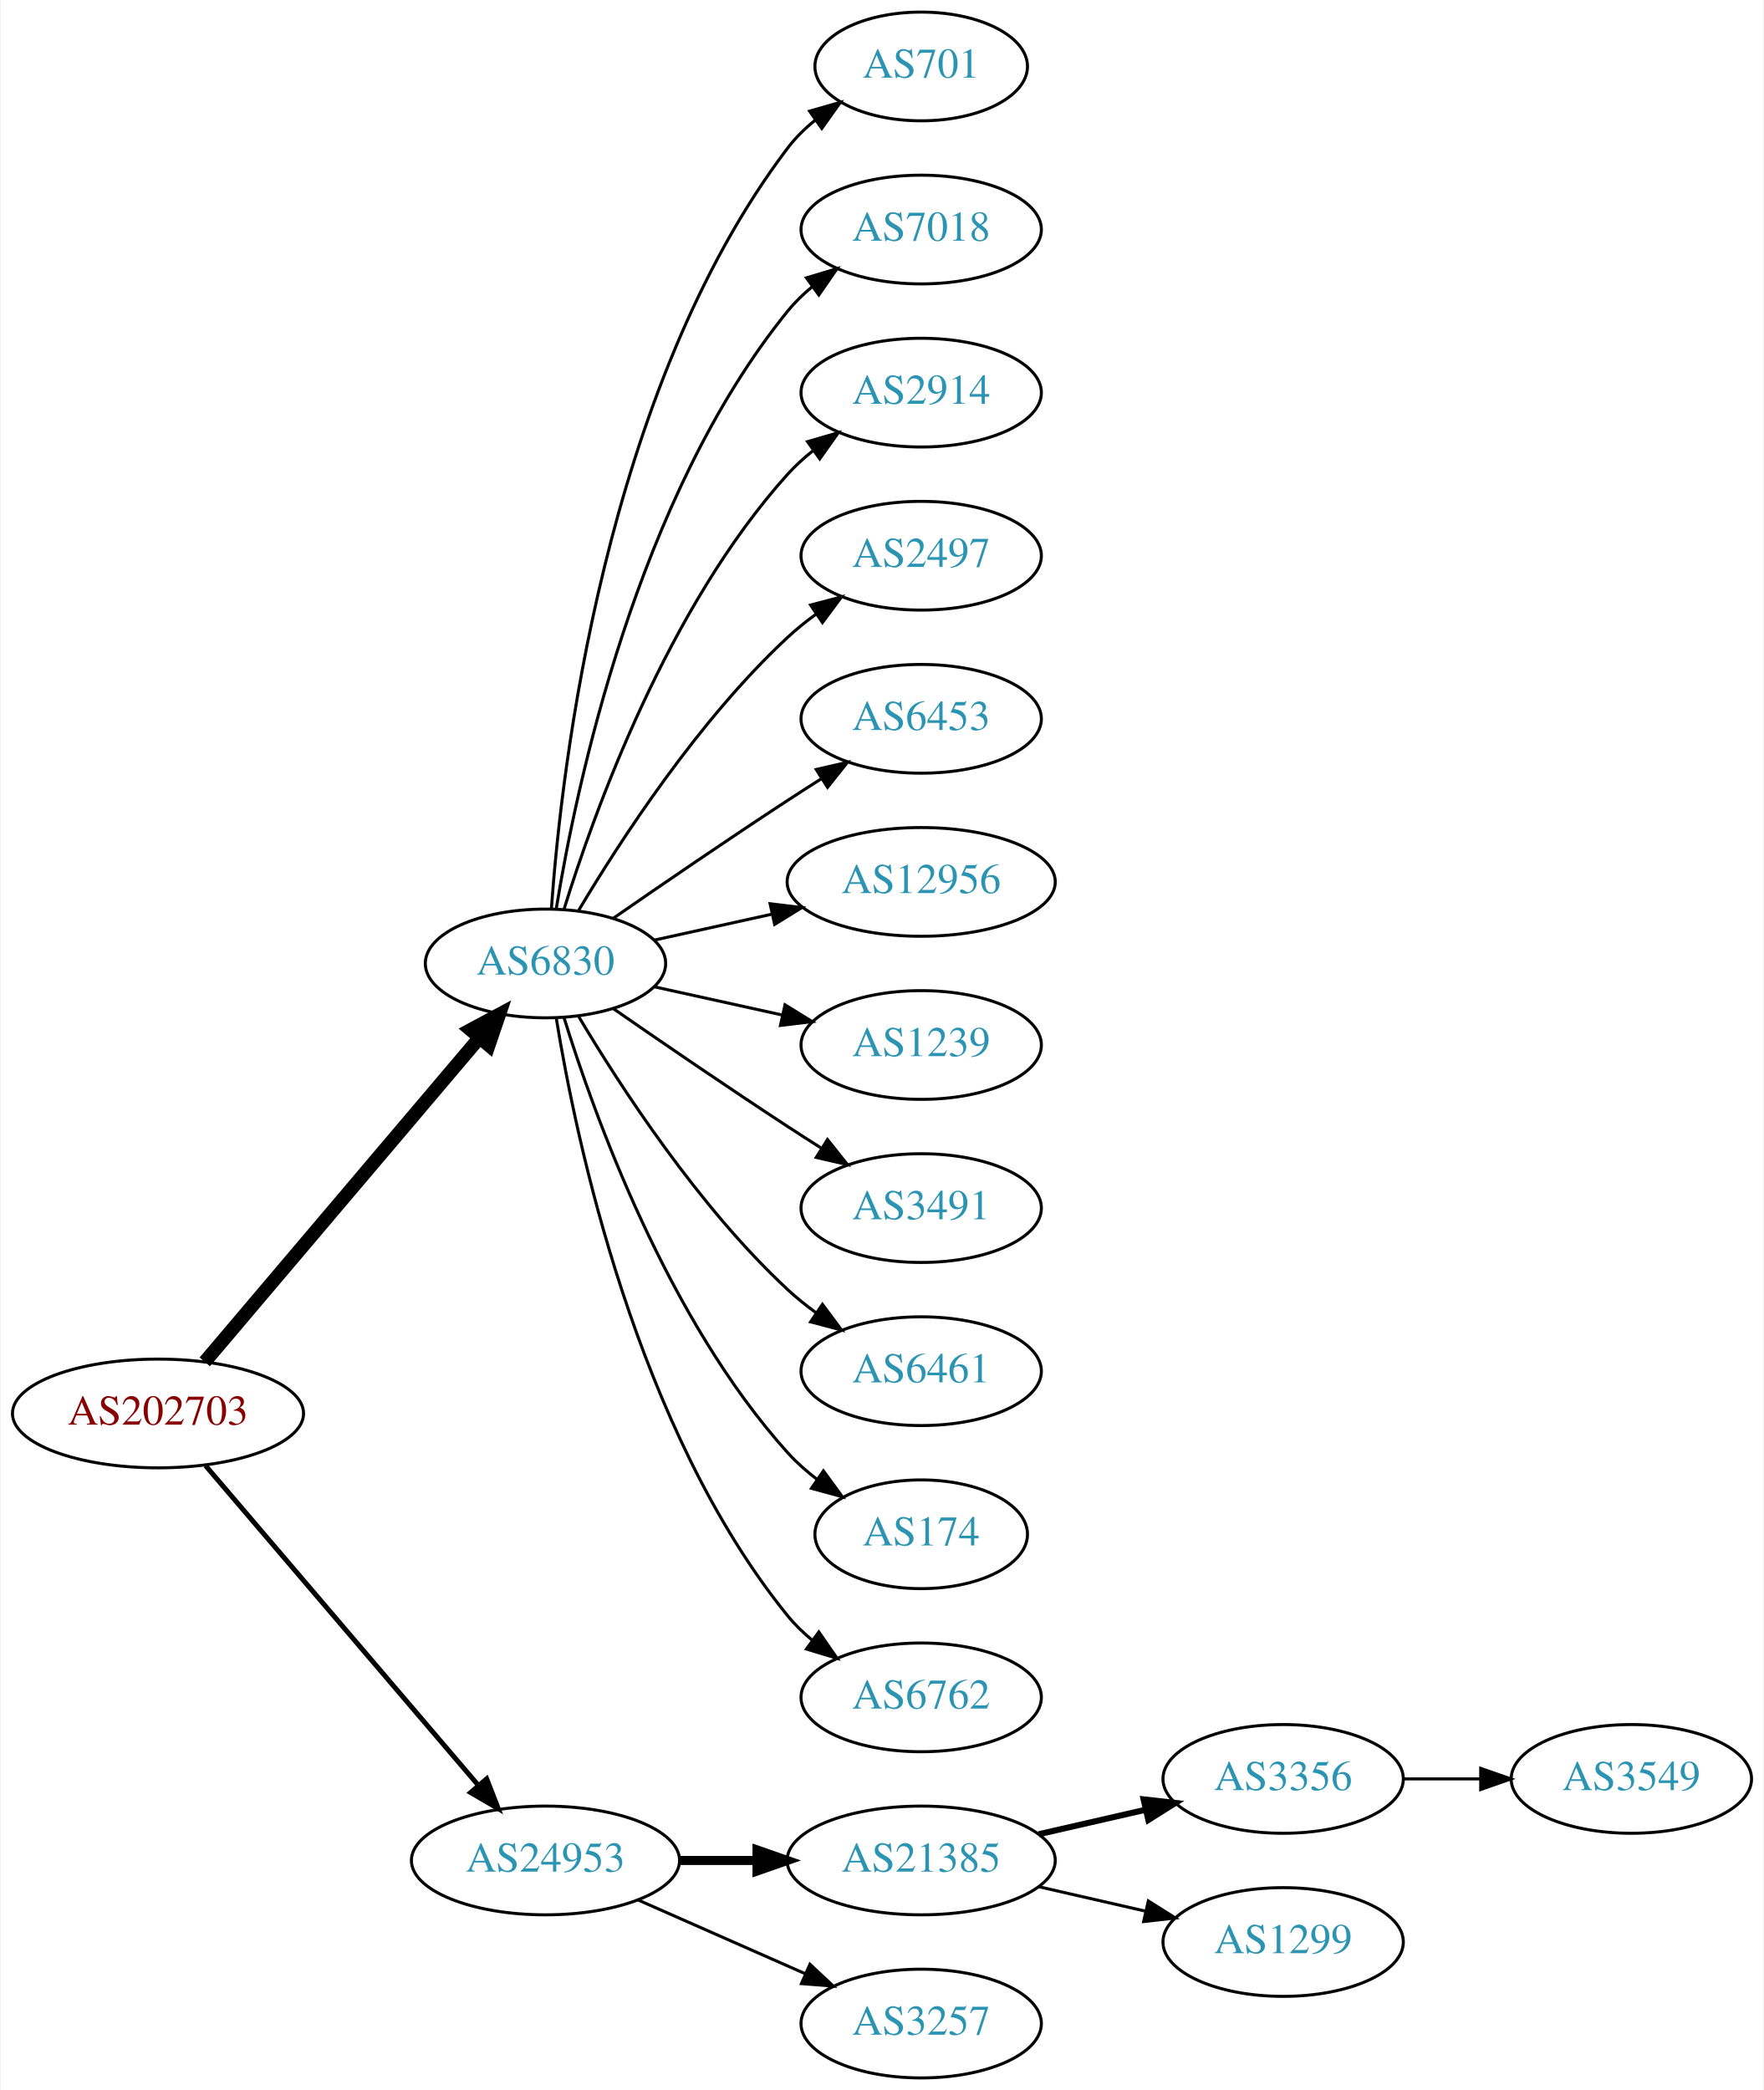
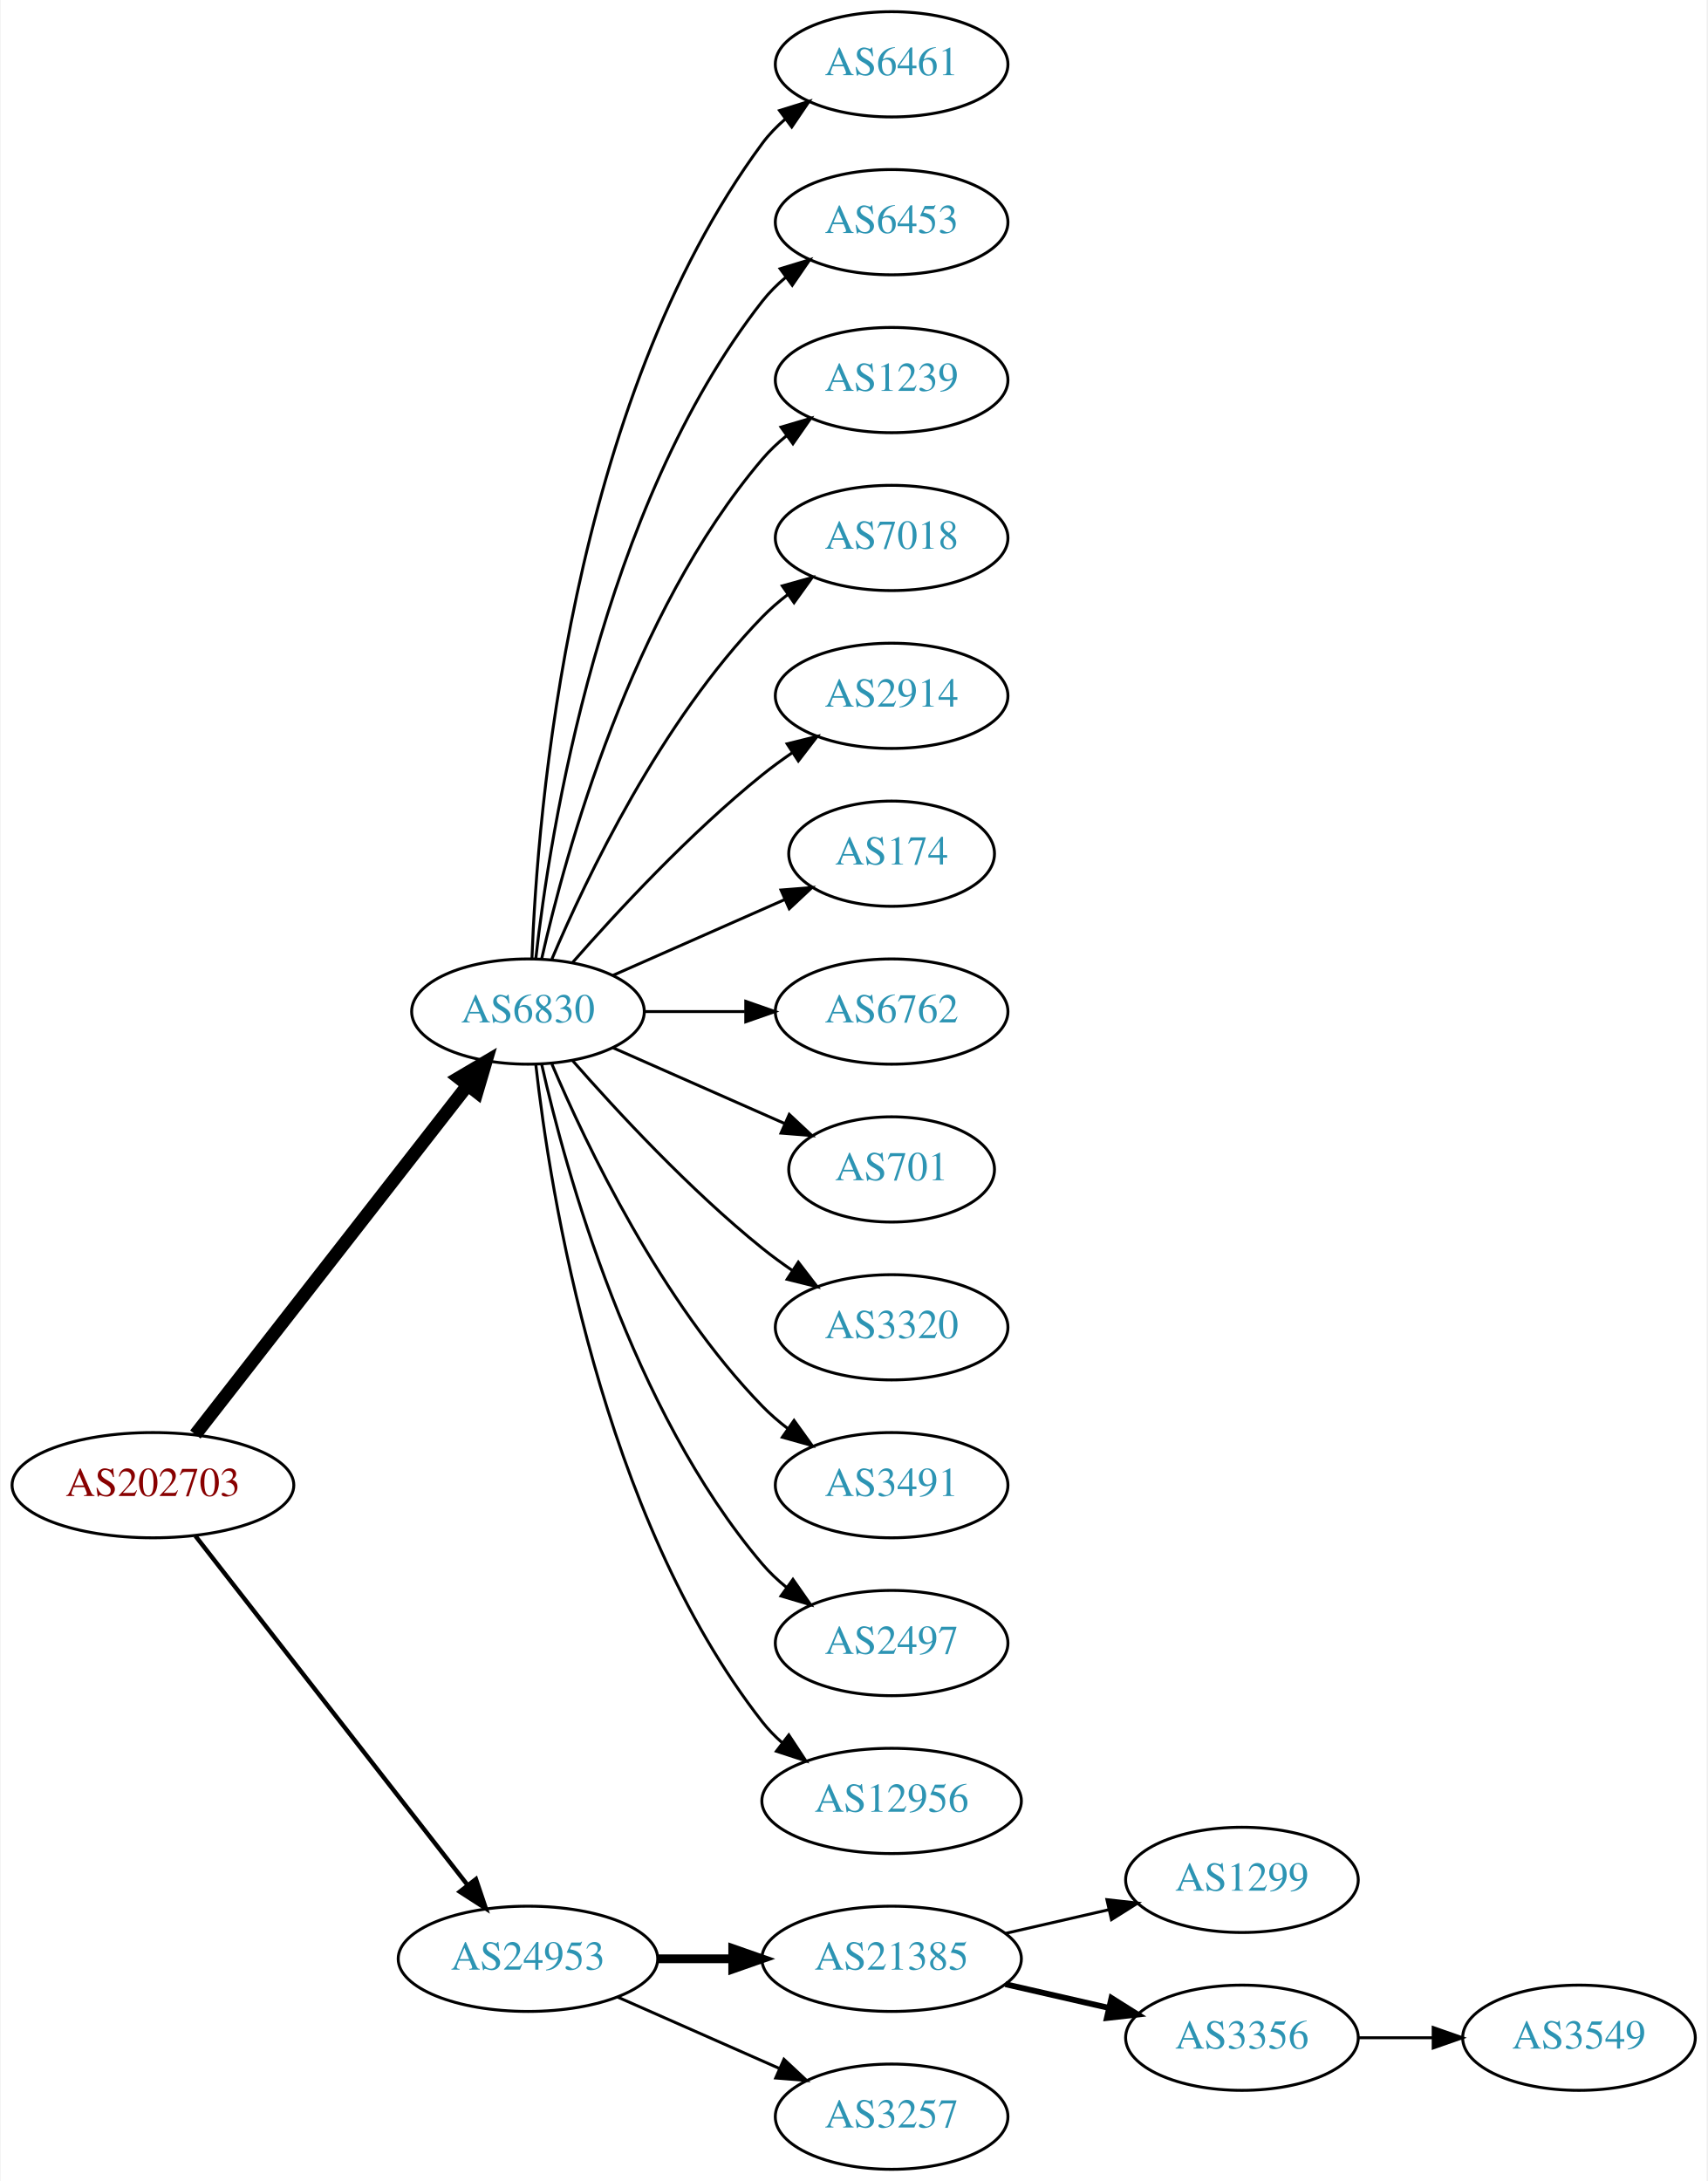
- <svg xmlns="http://www.w3.org/2000/svg" xmlns:xlink="http://www.w3.org/1999/xlink" width="584pt" height="692pt" viewBox="0.00 0.00 583.56 692.00">
-   <g id="graph0" class="graph" transform="scale(1 1) rotate(0) translate(4 688)">
-     <polygon fill="white" stroke="none" points="-4,4 -4,-688 579.562,-688 579.562,4 -4,4" />
+ <svg xmlns="http://www.w3.org/2000/svg" xmlns:xlink="http://www.w3.org/1999/xlink" width="584pt" height="746pt" viewBox="0.00 0.00 583.56 746.00">
+   <g id="graph0" class="graph" transform="scale(1 1) rotate(0) translate(4 742)">
+     <polygon fill="white" stroke="none" points="-4,4 -4,-742 579.562,-742 579.562,4 -4,4" />
    <g id="node1" class="node">
      <g id="a_node1">
        <a xlink:href="/asn/202703" xlink:title="AS202703 ~ net-sol GmbH [AT]">
-           <ellipse fill="#ffffff" stroke="black" cx="48.096" cy="-220" rx="48.192" ry="18" />
-           <text text-anchor="middle" x="48.096" y="-216.3" font-family="Times,serif" font-size="14.00" fill="#880000">AS202703</text>
+           <ellipse fill="#ffffff" stroke="black" cx="48.096" cy="-234" rx="48.192" ry="18" />
+           <text text-anchor="middle" x="48.096" y="-230.3" font-family="Times,serif" font-size="14.00" fill="#880000">AS202703</text>
        </a>
      </g>
    </g>
    <g id="node2" class="node">
      <g id="a_node2">
        <a xlink:href="/asn/6830" xlink:title="AS6830 ~ LGI-UPC [AT]">
-           <ellipse fill="#ffffff" stroke="black" cx="176.388" cy="-369" rx="39.794" ry="18" />
-           <text text-anchor="middle" x="176.388" y="-365.3" font-family="Times,serif" font-size="14.00" fill="#2c94b3">AS6830</text>
+           <ellipse fill="#ffffff" stroke="black" cx="176.388" cy="-396" rx="39.794" ry="18" />
+           <text text-anchor="middle" x="176.388" y="-392.3" font-family="Times,serif" font-size="14.00" fill="#2c94b3">AS6830</text>
        </a>
      </g>
    </g>
    <g id="edge1" class="edge">
-       <path fill="none" stroke="black" stroke-width="4.5" d="M63.583,-237.092C85.851,-263.364 128.602,-313.802 154.303,-344.125" />
-       <polygon fill="black" stroke="black" stroke-width="4.5" points="151.6,-347.025 161.069,-352.107 157.607,-341.933 151.6,-347.025" />
+       <path fill="none" stroke="black" stroke-width="4.5" d="M62.611,-251.337C84.925,-279.96 129.574,-337.233 155.498,-370.486" />
+       <polygon fill="black" stroke="black" stroke-width="4.5" points="152.716,-373.322 161.969,-378.788 158.926,-368.48 152.716,-373.322" />
    </g>
    <g id="node3" class="node">
      <g id="a_node3">
        <a xlink:href="/asn/24953" xlink:title="AS24953 ~ AS MACRO: AS-24953 (customers) [AT]">
          <ellipse fill="#ffffff" stroke="black" cx="176.388" cy="-72" rx="44.393" ry="18" />
          <text text-anchor="middle" x="176.388" y="-68.3" font-family="Times,serif" font-size="14.00" fill="#2c94b3">AS24953</text>
        </a>
      </g>
    </g>
    <g id="edge2" class="edge">
-       <path fill="none" stroke="black" stroke-width="1.636" d="M63.83,-202.733C86.074,-176.666 128.348,-127.126 153.987,-97.079" />
-       <polygon fill="black" stroke="black" stroke-width="1.636" points="156.918,-99.036 160.747,-89.157 151.593,-94.492 156.918,-99.036" />
+       <path fill="none" stroke="black" stroke-width="1.5" d="M62.611,-216.663C84.925,-188.04 129.574,-130.767 155.498,-97.514" />
+       <polygon fill="black" stroke="black" stroke-width="1.5" points="158.581,-99.251 161.969,-89.212 153.061,-94.947 158.581,-99.251" />
    </g>
    <g id="node4" class="node">
      <g id="a_node4">
-         <a xlink:href="/asn/701" xlink:title="AS701 ~ UUNET [US]">
-           <ellipse fill="#ffffff" stroke="black" cx="300.78" cy="-666" rx="35.194" ry="18" />
-           <text text-anchor="middle" x="300.78" y="-662.3" font-family="Times,serif" font-size="14.00" fill="#2c94b3">AS701</text>
+         <a xlink:href="/asn/6461" xlink:title="AS6461 ~ Zayo Bandwidth [US]">
+           <ellipse fill="#ffffff" stroke="black" cx="300.78" cy="-720" rx="39.794" ry="18" />
+           <text text-anchor="middle" x="300.78" y="-716.3" font-family="Times,serif" font-size="14.00" fill="#2c94b3">AS6461</text>
        </a>
      </g>
    </g>
    <g id="edge3" class="edge">
-       <path fill="none" stroke="black" d="M178.337,-387.036C181.622,-433.457 195.932,-559.007 256.584,-639 259.168,-642.409 262.319,-645.494 265.729,-648.255" />
-       <polygon fill="black" stroke="black" points="263.826,-651.196 274.012,-654.112 267.867,-645.481 263.826,-651.196" />
+       <path fill="none" stroke="black" d="M177.739,-413.993C179.565,-463.457 190.62,-603.73 256.584,-693 258.817,-696.023 261.5,-698.786 264.421,-701.293" />
+       <polygon fill="black" stroke="black" points="262.447,-704.186 272.564,-707.331 266.616,-698.563 262.447,-704.186" />
    </g>
    <g id="node5" class="node">
      <g id="a_node5">
-         <a xlink:href="/asn/7018" xlink:title="AS7018 ~ AT&amp;T Services, Inc. [US]">
-           <ellipse fill="#ffffff" stroke="black" cx="300.78" cy="-612" rx="39.794" ry="18" />
-           <text text-anchor="middle" x="300.78" y="-608.3" font-family="Times,serif" font-size="14.00" fill="#2c94b3">AS7018</text>
+         <a xlink:href="/asn/6453" xlink:title="AS6453 ~ TATA COMMUNICATIONS (AMERICA) INC [US]">
+           <ellipse fill="#ffffff" stroke="black" cx="300.78" cy="-666" rx="39.794" ry="18" />
+           <text text-anchor="middle" x="300.78" y="-662.3" font-family="Times,serif" font-size="14.00" fill="#2c94b3">AS6453</text>
        </a>
      </g>
    </g>
    <g id="edge4" class="edge">
-       <path fill="none" stroke="black" d="M179.968,-387.178C186.423,-426.997 206.495,-523.286 256.584,-585 258.952,-587.918 261.725,-590.612 264.702,-593.075" />
-       <polygon fill="black" stroke="black" points="262.778,-596.003 272.924,-599.052 266.894,-590.341 262.778,-596.003" />
+       <path fill="none" stroke="black" d="M179.067,-414.129C183.897,-457.368 201.238,-568.216 256.584,-639 258.899,-641.961 261.636,-644.683 264.591,-647.164" />
+       <polygon fill="black" stroke="black" points="262.647,-650.078 272.782,-653.165 266.784,-644.432 262.647,-650.078" />
    </g>
    <g id="node6" class="node">
      <g id="a_node6">
-         <a xlink:href="/asn/2914" xlink:title="AS2914 ~ NTT America, Inc. [US]">
-           <ellipse fill="#ffffff" stroke="black" cx="300.78" cy="-558" rx="39.794" ry="18" />
-           <text text-anchor="middle" x="300.78" y="-554.3" font-family="Times,serif" font-size="14.00" fill="#2c94b3">AS2914</text>
+         <a xlink:href="/asn/1239" xlink:title="AS1239 ~ Sprint [US]">
+           <ellipse fill="#ffffff" stroke="black" cx="300.78" cy="-612" rx="39.794" ry="18" />
+           <text text-anchor="middle" x="300.78" y="-608.3" font-family="Times,serif" font-size="14.00" fill="#2c94b3">AS1239</text>
        </a>
      </g>
    </g>
    <g id="edge5" class="edge">
-       <path fill="none" stroke="black" d="M182.525,-386.94C192.428,-418.979 216.766,-486.812 256.584,-531 259.1,-533.792 261.971,-536.401 265.01,-538.812" />
-       <polygon fill="black" stroke="black" points="263.139,-541.776 273.318,-544.715 267.194,-536.07 263.139,-541.776" />
+       <path fill="none" stroke="black" d="M181.081,-414.075C189.221,-450.148 211.654,-532.14 256.584,-585 259.018,-587.864 261.834,-590.521 264.839,-592.961" />
+       <polygon fill="black" stroke="black" points="262.938,-595.905 273.099,-598.906 267.028,-590.224 262.938,-595.905" />
    </g>
    <g id="node7" class="node">
      <g id="a_node7">
-         <a xlink:href="/asn/2497" xlink:title="AS2497 ~ Internet Initiative Japan Inc. [JP]">
-           <ellipse fill="#ffffff" stroke="black" cx="300.78" cy="-504" rx="39.794" ry="18" />
-           <text text-anchor="middle" x="300.78" y="-500.3" font-family="Times,serif" font-size="14.00" fill="#2c94b3">AS2497</text>
+         <a xlink:href="/asn/7018" xlink:title="AS7018 ~ AT&amp;T Services, Inc. [US]">
+           <ellipse fill="#ffffff" stroke="black" cx="300.78" cy="-558" rx="39.794" ry="18" />
+           <text text-anchor="middle" x="300.78" y="-554.3" font-family="Times,serif" font-size="14.00" fill="#2c94b3">AS7018</text>
        </a>
      </g>
    </g>
    <g id="edge6" class="edge">
-       <path fill="none" stroke="black" d="M187.433,-386.671C201.004,-409.472 226.937,-449.472 256.584,-477 259.49,-479.699 262.703,-482.28 266.027,-484.703" />
-       <polygon fill="black" stroke="black" points="264.162,-487.667 274.405,-490.375 268.087,-481.87 264.162,-487.667" />
+       <path fill="none" stroke="black" d="M184.578,-413.975C196.345,-441.682 221.919,-495.348 256.584,-531 259.204,-533.695 262.144,-536.239 265.227,-538.608" />
+       <polygon fill="black" stroke="black" points="263.394,-541.597 273.596,-544.455 267.403,-535.859 263.394,-541.597" />
    </g>
    <g id="node8" class="node">
      <g id="a_node8">
-         <a xlink:href="/asn/6453" xlink:title="AS6453 ~ TATA COMMUNICATIONS (AMERICA) INC [US]">
-           <ellipse fill="#ffffff" stroke="black" cx="300.78" cy="-450" rx="39.794" ry="18" />
-           <text text-anchor="middle" x="300.78" y="-446.3" font-family="Times,serif" font-size="14.00" fill="#2c94b3">AS6453</text>
+         <a xlink:href="/asn/2914" xlink:title="AS2914 ~ NTT America, Inc. [US]">
+           <ellipse fill="#ffffff" stroke="black" cx="300.78" cy="-504" rx="39.794" ry="18" />
+           <text text-anchor="middle" x="300.78" y="-500.3" font-family="Times,serif" font-size="14.00" fill="#2c94b3">AS2914</text>
        </a>
      </g>
    </g>
    <g id="edge7" class="edge">
-       <path fill="none" stroke="black" d="M198.745,-383.901C214.596,-394.877 236.799,-410.079 256.584,-423 260.166,-425.339 263.936,-427.759 267.696,-430.144" />
-       <polygon fill="black" stroke="black" points="266.03,-433.231 276.357,-435.596 269.759,-427.307 266.03,-433.231" />
+       <path fill="none" stroke="black" d="M191.54,-412.663C206.641,-429.894 231.762,-457.024 256.584,-477 259.839,-479.62 263.364,-482.192 266.949,-484.646" />
+       <polygon fill="black" stroke="black" points="265.036,-487.577 275.321,-490.121 268.867,-481.719 265.036,-487.577" />
    </g>
    <g id="node9" class="node">
      <g id="a_node9">
-         <a xlink:href="/asn/12956" xlink:title="AS12956 ~ TELXIUS [ES]">
-           <ellipse fill="#ffffff" stroke="black" cx="300.78" cy="-396" rx="44.393" ry="18" />
-           <text text-anchor="middle" x="300.78" y="-392.3" font-family="Times,serif" font-size="14.00" fill="#2c94b3">AS12956</text>
+         <a xlink:href="/asn/174" xlink:title="AS174 ~ Cogent Communications [US]">
+           <ellipse fill="#ffffff" stroke="black" cx="300.78" cy="-450" rx="35.194" ry="18" />
+           <text text-anchor="middle" x="300.78" y="-446.3" font-family="Times,serif" font-size="14.00" fill="#2c94b3">AS174</text>
        </a>
      </g>
    </g>
    <g id="edge8" class="edge">
-       <path fill="none" stroke="black" d="M212.46,-376.737C224.5,-379.393 238.2,-382.415 251.121,-385.266" />
-       <polygon fill="black" stroke="black" points="250.75,-388.768 261.269,-387.505 252.258,-381.932 250.75,-388.768" />
+       <path fill="none" stroke="black" d="M205.467,-408.389C222.895,-416.078 245.453,-426.031 264.136,-434.274" />
+       <polygon fill="black" stroke="black" points="262.944,-437.573 273.506,-438.408 265.77,-431.169 262.944,-437.573" />
    </g>
    <g id="node10" class="node">
      <g id="a_node10">
-         <a xlink:href="/asn/1239" xlink:title="AS1239 ~ Sprint [US]">
-           <ellipse fill="#ffffff" stroke="black" cx="300.78" cy="-342" rx="39.794" ry="18" />
-           <text text-anchor="middle" x="300.78" y="-338.3" font-family="Times,serif" font-size="14.00" fill="#2c94b3">AS1239</text>
+         <a xlink:href="/asn/6762" xlink:title="AS6762 ~ TELECOM ITALIA SPARKLE S.p.A. [IT]">
+           <ellipse fill="#ffffff" stroke="black" cx="300.78" cy="-396" rx="39.794" ry="18" />
+           <text text-anchor="middle" x="300.78" y="-392.3" font-family="Times,serif" font-size="14.00" fill="#2c94b3">AS6762</text>
        </a>
      </g>
    </g>
    <g id="edge9" class="edge">
-       <path fill="none" stroke="black" d="M212.46,-361.263C225.647,-358.354 240.827,-355.005 254.793,-351.924" />
-       <polygon fill="black" stroke="black" points="255.691,-355.31 264.702,-349.738 254.183,-348.475 255.691,-355.31" />
+       <path fill="none" stroke="black" d="M216.113,-396C227.052,-396 239.102,-396 250.568,-396" />
+       <polygon fill="black" stroke="black" points="250.886,-399.5 260.886,-396 250.886,-392.5 250.886,-399.5" />
    </g>
    <g id="node11" class="node">
      <g id="a_node11">
-         <a xlink:href="/asn/3491" xlink:title="AS3491 ~ PCCW Global, Inc. [US]">
-           <ellipse fill="#ffffff" stroke="black" cx="300.78" cy="-288" rx="39.794" ry="18" />
-           <text text-anchor="middle" x="300.78" y="-284.3" font-family="Times,serif" font-size="14.00" fill="#2c94b3">AS3491</text>
+         <a xlink:href="/asn/701" xlink:title="AS701 ~ UUNET [US]">
+           <ellipse fill="#ffffff" stroke="black" cx="300.78" cy="-342" rx="35.194" ry="18" />
+           <text text-anchor="middle" x="300.78" y="-338.3" font-family="Times,serif" font-size="14.00" fill="#2c94b3">AS701</text>
        </a>
      </g>
    </g>
    <g id="edge10" class="edge">
-       <path fill="none" stroke="black" d="M198.745,-354.099C214.596,-343.123 236.799,-327.921 256.584,-315 260.166,-312.661 263.936,-310.241 267.696,-307.856" />
-       <polygon fill="black" stroke="black" points="269.759,-310.693 276.357,-302.404 266.03,-304.769 269.759,-310.693" />
+       <path fill="none" stroke="black" d="M205.467,-383.611C222.895,-375.922 245.453,-365.969 264.136,-357.726" />
+       <polygon fill="black" stroke="black" points="265.77,-360.831 273.506,-353.592 262.944,-354.427 265.77,-360.831" />
    </g>
    <g id="node12" class="node">
      <g id="a_node12">
-         <a xlink:href="/asn/6461" xlink:title="AS6461 ~ Zayo Bandwidth [US]">
-           <ellipse fill="#ffffff" stroke="black" cx="300.78" cy="-234" rx="39.794" ry="18" />
-           <text text-anchor="middle" x="300.78" y="-230.3" font-family="Times,serif" font-size="14.00" fill="#2c94b3">AS6461</text>
+         <a xlink:href="/asn/3320" xlink:title="AS3320 ~ DTAG [DE]">
+           <ellipse fill="#ffffff" stroke="black" cx="300.78" cy="-288" rx="39.794" ry="18" />
+           <text text-anchor="middle" x="300.78" y="-284.3" font-family="Times,serif" font-size="14.00" fill="#2c94b3">AS3320</text>
        </a>
      </g>
    </g>
    <g id="edge11" class="edge">
-       <path fill="none" stroke="black" d="M187.433,-351.329C201.004,-328.528 226.937,-288.528 256.584,-261 259.49,-258.301 262.703,-255.72 266.027,-253.297" />
-       <polygon fill="black" stroke="black" points="268.087,-256.13 274.405,-247.625 264.162,-250.333 268.087,-256.13" />
+       <path fill="none" stroke="black" d="M191.54,-379.337C206.641,-362.106 231.762,-334.976 256.584,-315 259.839,-312.38 263.364,-309.808 266.949,-307.354" />
+       <polygon fill="black" stroke="black" points="268.867,-310.281 275.321,-301.879 265.036,-304.423 268.867,-310.281" />
    </g>
    <g id="node13" class="node">
      <g id="a_node13">
-         <a xlink:href="/asn/174" xlink:title="AS174 ~ Cogent Communications [US]">
-           <ellipse fill="#ffffff" stroke="black" cx="300.78" cy="-180" rx="35.194" ry="18" />
-           <text text-anchor="middle" x="300.78" y="-176.3" font-family="Times,serif" font-size="14.00" fill="#2c94b3">AS174</text>
+         <a xlink:href="/asn/3491" xlink:title="AS3491 ~ PCCW Global, Inc. [US]">
+           <ellipse fill="#ffffff" stroke="black" cx="300.78" cy="-234" rx="39.794" ry="18" />
+           <text text-anchor="middle" x="300.78" y="-230.3" font-family="Times,serif" font-size="14.00" fill="#2c94b3">AS3491</text>
        </a>
      </g>
    </g>
    <g id="edge12" class="edge">
-       <path fill="none" stroke="black" d="M182.525,-351.06C192.428,-319.021 216.766,-251.188 256.584,-207 259.448,-203.822 262.772,-200.881 266.279,-198.2" />
-       <polygon fill="black" stroke="black" points="268.412,-200.982 274.668,-192.431 264.446,-195.214 268.412,-200.982" />
+       <path fill="none" stroke="black" d="M184.578,-378.025C196.345,-350.318 221.919,-296.652 256.584,-261 259.204,-258.305 262.144,-255.761 265.227,-253.392" />
+       <polygon fill="black" stroke="black" points="267.403,-256.141 273.596,-247.545 263.394,-250.403 267.403,-256.141" />
    </g>
    <g id="node14" class="node">
      <g id="a_node14">
-         <a xlink:href="/asn/6762" xlink:title="AS6762 ~ TELECOM ITALIA SPARKLE S.p.A. [IT]">
-           <ellipse fill="#ffffff" stroke="black" cx="300.78" cy="-126" rx="39.794" ry="18" />
-           <text text-anchor="middle" x="300.78" y="-122.3" font-family="Times,serif" font-size="14.00" fill="#2c94b3">AS6762</text>
+         <a xlink:href="/asn/2497" xlink:title="AS2497 ~ Internet Initiative Japan Inc. [JP]">
+           <ellipse fill="#ffffff" stroke="black" cx="300.78" cy="-180" rx="39.794" ry="18" />
+           <text text-anchor="middle" x="300.78" y="-176.3" font-family="Times,serif" font-size="14.00" fill="#2c94b3">AS2497</text>
        </a>
      </g>
    </g>
    <g id="edge13" class="edge">
-       <path fill="none" stroke="black" d="M179.968,-350.822C186.423,-311.003 206.495,-214.714 256.584,-153 258.952,-150.082 261.725,-147.388 264.702,-144.925" />
-       <polygon fill="black" stroke="black" points="266.894,-147.659 272.924,-138.948 262.778,-141.997 266.894,-147.659" />
+       <path fill="none" stroke="black" d="M181.081,-377.925C189.221,-341.852 211.654,-259.86 256.584,-207 259.018,-204.136 261.834,-201.479 264.839,-199.039" />
+       <polygon fill="black" stroke="black" points="267.028,-201.776 273.099,-193.094 262.938,-196.095 267.028,-201.776" />
    </g>
    <g id="node15" class="node">
      <g id="a_node15">
+         <a xlink:href="/asn/12956" xlink:title="AS12956 ~ TELXIUS [ES]">
+           <ellipse fill="#ffffff" stroke="black" cx="300.78" cy="-126" rx="44.393" ry="18" />
+           <text text-anchor="middle" x="300.78" y="-122.3" font-family="Times,serif" font-size="14.00" fill="#2c94b3">AS12956</text>
+         </a>
+       </g>
+     </g>
+     <g id="edge14" class="edge">
+       <path fill="none" stroke="black" d="M179.067,-377.871C183.897,-334.632 201.238,-223.784 256.584,-153 258.599,-150.422 260.934,-148.026 263.455,-145.812" />
+       <polygon fill="black" stroke="black" points="265.612,-148.568 271.437,-139.719 261.365,-143.004 265.612,-148.568" />
+     </g>
+     <g id="node16" class="node">
+       <g id="a_node16">
        <a xlink:href="/asn/21385" xlink:title="AS21385 ~ Trusted Network GmbH [DE]">
          <ellipse fill="#ffffff" stroke="black" cx="300.78" cy="-72" rx="44.393" ry="18" />
          <text text-anchor="middle" x="300.78" y="-68.3" font-family="Times,serif" font-size="14.00" fill="#2c94b3">AS21385</text>
        </a>
      </g>
    </g>
-     <g id="edge14" class="edge">
+     <g id="edge15" class="edge">
      <path fill="none" stroke="black" stroke-width="3" d="M220.883,-72C229.089,-72 237.761,-72 246.233,-72" />
      <polygon fill="black" stroke="black" stroke-width="3" points="246.424,-75.5 256.424,-72 246.424,-68.5 246.424,-75.5" />
    </g>
-     <g id="node16" class="node">
-       <g id="a_node16">
+     <g id="node17" class="node">
+       <g id="a_node17">
        <a xlink:href="/asn/3257" xlink:title="AS3257 ~ GTT [DE]">
          <ellipse fill="#ffffff" stroke="black" cx="300.78" cy="-18" rx="39.794" ry="18" />
          <text text-anchor="middle" x="300.78" y="-14.3" font-family="Times,serif" font-size="14.00" fill="#2c94b3">AS3257</text>
        </a>
      </g>
    </g>
-     <g id="edge15" class="edge">
+     <g id="edge16" class="edge">
      <path fill="none" stroke="black" d="M207.015,-58.928C223.61,-51.606 244.469,-42.403 262.203,-34.579" />
      <polygon fill="black" stroke="black" points="263.95,-37.634 271.686,-30.395 261.124,-31.23 263.95,-37.634" />
-     </g>
-     <g id="node17" class="node">
-       <g id="a_node17">
-         <a xlink:href="/asn/3356" xlink:title="AS3356 ~ Level 3 Parent, LLC [US]">
-           <ellipse fill="#ffffff" stroke="black" cx="420.622" cy="-99" rx="39.794" ry="18" />
-           <text text-anchor="middle" x="420.622" y="-95.3" font-family="Times,serif" font-size="14.00" fill="#2c94b3">AS3356</text>
-         </a>
-       </g>
-     </g>
-     <g id="edge16" class="edge">
-       <path fill="none" stroke="black" stroke-width="2" d="M339.714,-80.692C350.955,-83.267 363.368,-86.111 374.991,-88.774" />
-       <polygon fill="black" stroke="black" stroke-width="2" points="374.424,-92.235 384.953,-91.056 375.987,-85.412 374.424,-92.235" />
    </g>
    <g id="node18" class="node">
      <g id="a_node18">
        <a xlink:href="/asn/1299" xlink:title="AS1299 ~ Telia Carrier [EU]">
-           <ellipse fill="#ffffff" stroke="black" cx="420.622" cy="-45" rx="39.794" ry="18" />
-           <text text-anchor="middle" x="420.622" y="-41.3" font-family="Times,serif" font-size="14.00" fill="#2c94b3">AS1299</text>
+           <ellipse fill="#ffffff" stroke="black" cx="420.622" cy="-99" rx="39.794" ry="18" />
+           <text text-anchor="middle" x="420.622" y="-95.3" font-family="Times,serif" font-size="14.00" fill="#2c94b3">AS1299</text>
        </a>
      </g>
    </g>
    <g id="edge17" class="edge">
-       <path fill="none" stroke="black" d="M339.714,-63.308C350.955,-60.733 363.368,-57.889 374.991,-55.226" />
-       <polygon fill="black" stroke="black" points="375.987,-58.589 384.953,-52.944 374.424,-51.765 375.987,-58.589" />
+       <path fill="none" stroke="black" d="M339.714,-80.692C350.955,-83.267 363.368,-86.111 374.991,-88.774" />
+       <polygon fill="black" stroke="black" points="374.424,-92.235 384.953,-91.056 375.987,-85.412 374.424,-92.235" />
    </g>
    <g id="node19" class="node">
      <g id="a_node19">
+         <a xlink:href="/asn/3356" xlink:title="AS3356 ~ Level 3 Parent, LLC [US]">
+           <ellipse fill="#ffffff" stroke="black" cx="420.622" cy="-45" rx="39.794" ry="18" />
+           <text text-anchor="middle" x="420.622" y="-41.3" font-family="Times,serif" font-size="14.00" fill="#2c94b3">AS3356</text>
+         </a>
+       </g>
+     </g>
+     <g id="edge18" class="edge">
+       <path fill="none" stroke="black" stroke-width="2" d="M339.714,-63.308C350.955,-60.733 363.368,-57.889 374.991,-55.226" />
+       <polygon fill="black" stroke="black" stroke-width="2" points="375.987,-58.589 384.953,-52.944 374.424,-51.765 375.987,-58.589" />
+     </g>
+     <g id="node20" class="node">
+       <g id="a_node20">
        <a xlink:href="/asn/3549" xlink:title="AS3549 ~ Level 3 Parent, LLC [US]">
-           <ellipse fill="#ffffff" stroke="black" cx="535.915" cy="-99" rx="39.794" ry="18" />
-           <text text-anchor="middle" x="535.915" y="-95.3" font-family="Times,serif" font-size="14.00" fill="#2c94b3">AS3549</text>
-         </a>
-       </g>
-     </g>
-     <g id="edge18" class="edge">
-       <path fill="none" stroke="black" d="M460.294,-99C468.497,-99 477.261,-99 485.794,-99" />
-       <polygon fill="black" stroke="black" points="486.033,-102.5 496.033,-99 486.033,-95.5 486.033,-102.5" />
+           <ellipse fill="#ffffff" stroke="black" cx="535.915" cy="-45" rx="39.794" ry="18" />
+           <text text-anchor="middle" x="535.915" y="-41.3" font-family="Times,serif" font-size="14.00" fill="#2c94b3">AS3549</text>
+         </a>
+       </g>
+     </g>
+     <g id="edge19" class="edge">
+       <path fill="none" stroke="black" d="M460.294,-45C468.497,-45 477.261,-45 485.794,-45" />
+       <polygon fill="black" stroke="black" points="486.033,-48.5 496.033,-45 486.033,-41.5 486.033,-48.5" />
    </g>
  </g>
</svg>
